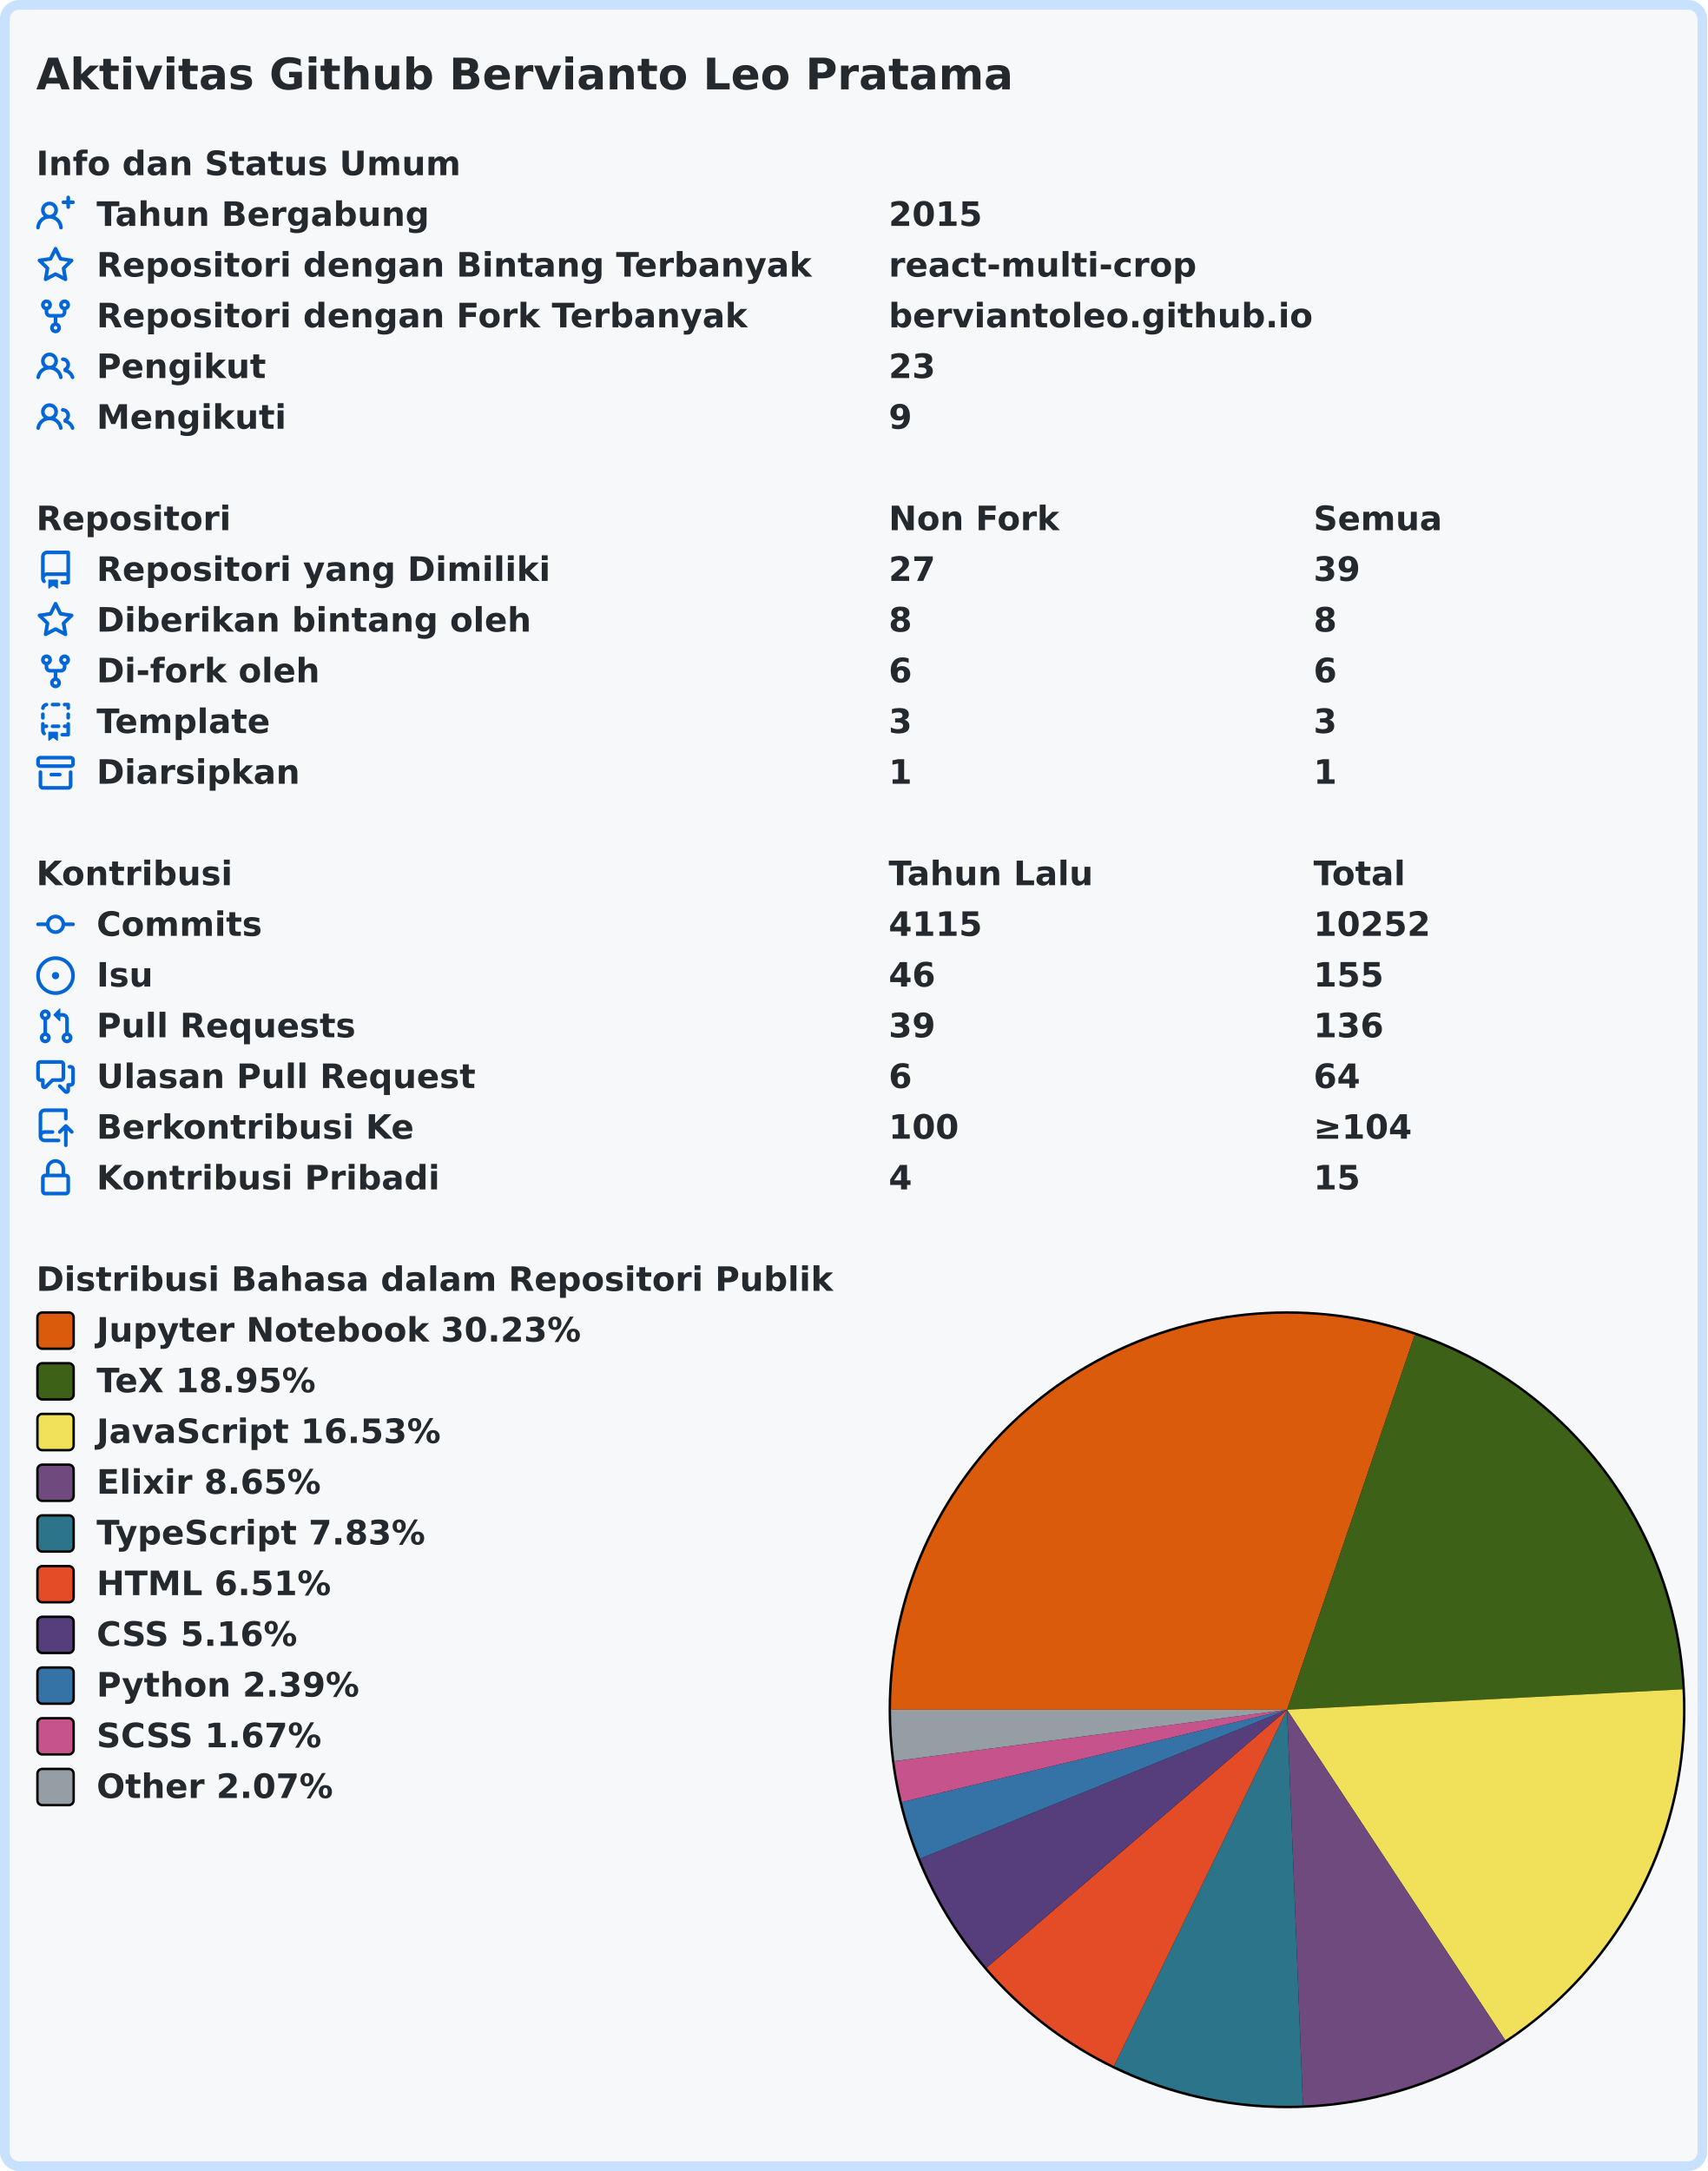
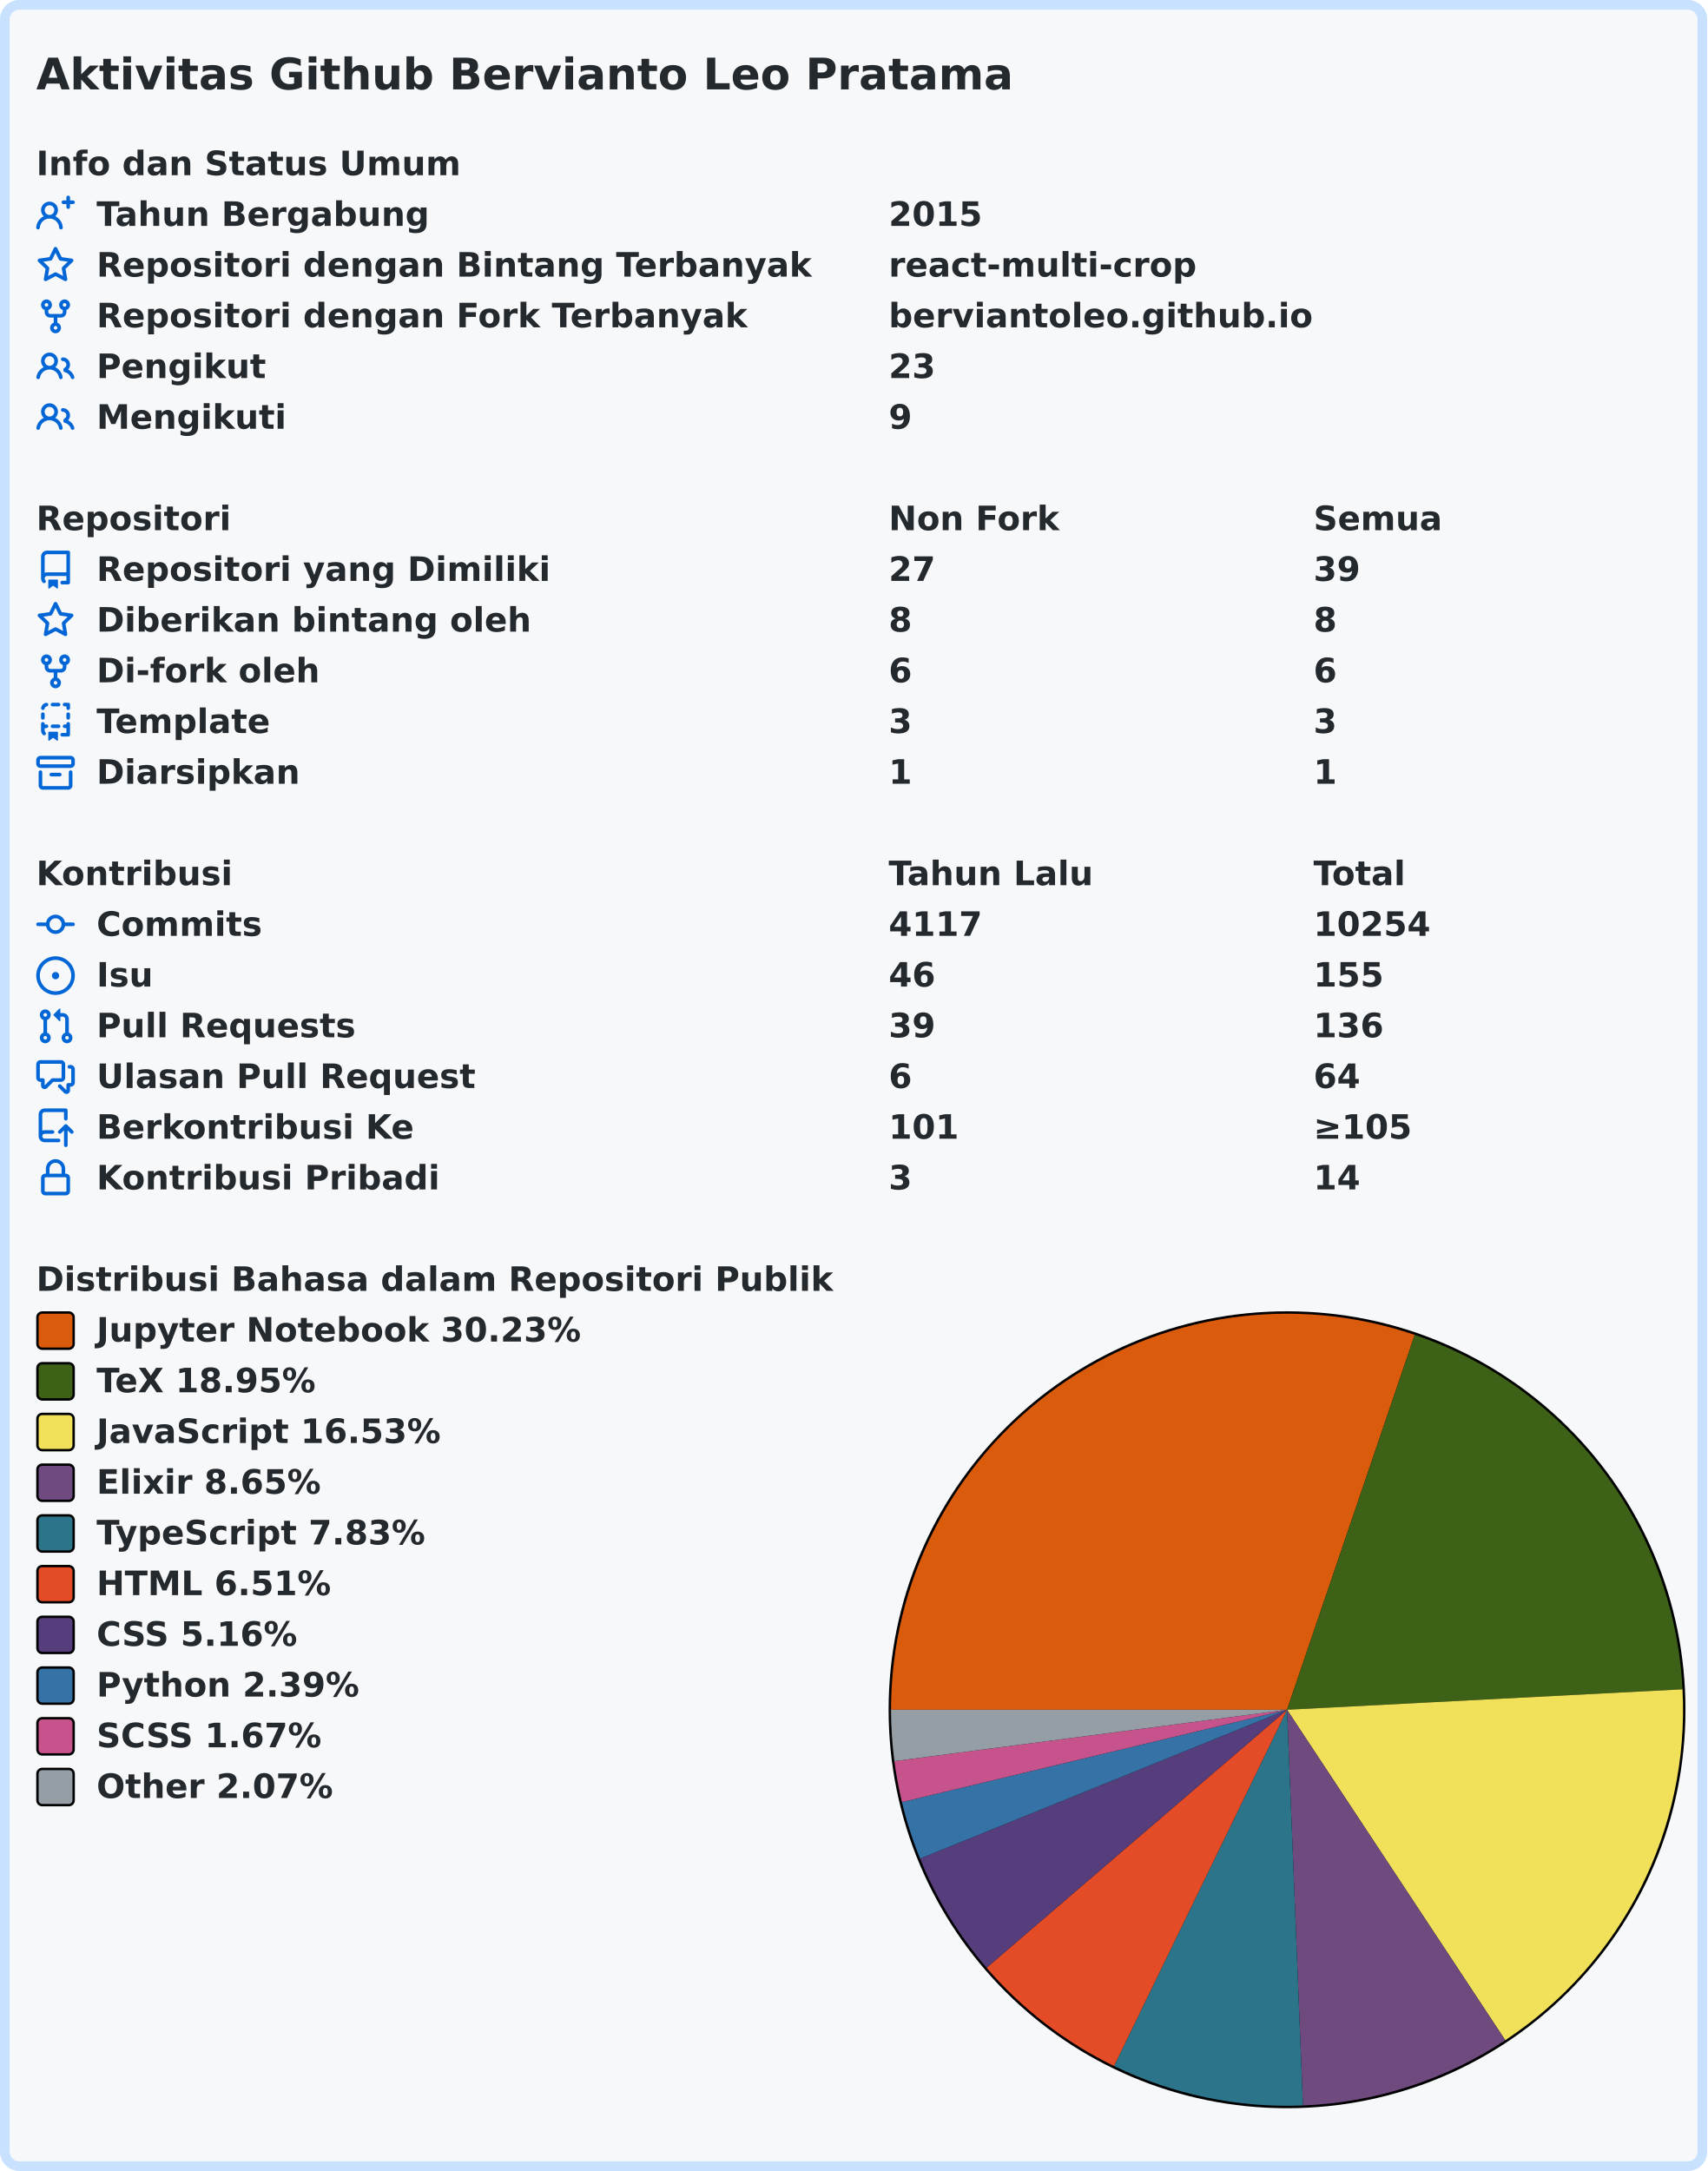
<svg xmlns="http://www.w3.org/2000/svg" width="707" height="899" viewBox="0 0 707 899">
  <rect x="2" y="2" stroke-width="4" rx="6" width="703" height="895" stroke="#c8e1ff" fill="#f6f8fa" />
  <g font-weight="600" font-size="110pt" font-family="Verdana,Geneva,DejaVu Sans,sans-serif" text-rendering="geometricPrecision">
    <text x="122" y="301" lengthAdjust="spacingAndGlyphs" textLength="3261" transform="scale(0.123)" fill="#24292e">Aktivitas Github Bervianto Leo Pratama</text>
    <g transform="translate(0, 60)" fill="#24292e">
      <g transform="translate(15, 0)">
        <g transform="scale(0.095)">
          <text x="0" y="132" textLength="1852" lengthAdjust="spacingAndGlyphs">Info dan Status Umum</text>
        </g>
      </g>
      <g transform="translate(15, 21)">
        <path fill="#0366d6" fill-rule="evenodd" d="M13.25 0a.75.75 0 01.75.75V2h1.25a.75.75 0 010 1.5H14v1.25a.75.75 0 01-1.5 0V3.5h-1.25a.75.75 0 010-1.5h1.25V.75a.75.75 0 01.75-.75zM5.5 4a2 2 0 100 4 2 2 0 000-4zm2.4 4.548a3.5 3.5 0 10-4.799 0 5.527 5.527 0 00-3.1 4.66.75.75 0 101.498.085A4.01 4.01 0 015.5 9.5a4.01 4.01 0 014.001 3.793.75.75 0 101.498-.086 5.527 5.527 0 00-3.1-4.659z" />
        <g transform="scale(0.095)">
          <text lengthAdjust="spacingAndGlyphs" textLength="1478" x="263" y="132">Tahun Bergabung</text>
          <text lengthAdjust="spacingAndGlyphs" textLength="420" x="3716" y="132">2015</text>
        </g>
      </g>
      <g transform="translate(15, 42)">
        <path fill="#0366d6" fill-rule="evenodd" d="M8 .25a.75.75 0 01.673.418l1.882 3.815 4.21.612a.75.75 0 01.416 1.279l-3.046 2.97.719 4.192a.75.75 0 01-1.088.791L8 12.347l-3.766 1.98a.75.75 0 01-1.088-.79l.72-4.194L.818 6.374a.75.75 0 01.416-1.28l4.21-.611L7.327.668A.75.75 0 018 .25zm0 2.445L6.615 5.5a.75.75 0 01-.564.41l-3.097.45 2.24 2.184a.75.75 0 01.216.664l-.528 3.084 2.769-1.456a.75.75 0 01.698 0l2.77 1.456-.53-3.084a.75.75 0 01.216-.664l2.24-2.183-3.096-.45a.75.75 0 01-.564-.41L8 2.694v.001z" />
        <g transform="scale(0.095)">
          <text lengthAdjust="spacingAndGlyphs" textLength="3126" x="263" y="132">Repositori dengan Bintang Terbanyak</text>
          <text lengthAdjust="spacingAndGlyphs" textLength="1330" x="3716" y="132">react-multi-crop</text>
        </g>
      </g>
      <g transform="translate(15, 63)">
        <path fill="#0366d6" fill-rule="evenodd" d="M5 3.25a.75.75 0 11-1.5 0 .75.75 0 011.5 0zm0 2.122a2.25 2.25 0 10-1.5 0v.878A2.25 2.25 0 005.75 8.5h1.5v2.128a2.251 2.251 0 101.5 0V8.5h1.5a2.25 2.25 0 002.25-2.25v-.878a2.25 2.25 0 10-1.5 0v.878a.75.75 0 01-.75.75h-4.5A.75.75 0 015 6.25v-.878zm3.75 7.378a.75.75 0 11-1.5 0 .75.75 0 011.5 0zm3-8.75a.75.75 0 100-1.5.75.75 0 000 1.5z" />
        <g transform="scale(0.095)">
          <text lengthAdjust="spacingAndGlyphs" textLength="2846" x="263" y="132">Repositori dengan Fork Terbanyak</text>
          <text lengthAdjust="spacingAndGlyphs" textLength="1821" x="3716" y="132">berviantoleo.github.io</text>
        </g>
      </g>
      <g transform="translate(15, 84)">
        <path fill="#0366d6" fill-rule="evenodd" d="M5.5 3.5a2 2 0 100 4 2 2 0 000-4zM2 5.5a3.5 3.5 0 115.898 2.549 5.507 5.507 0 013.034 4.084.75.75 0 11-1.482.235 4.001 4.001 0 00-7.9 0 .75.75 0 01-1.482-.236A5.507 5.507 0 013.102 8.05 3.49 3.49 0 012 5.5zM11 4a.75.75 0 100 1.5 1.5 1.5 0 01.666 2.844.75.75 0 00-.416.672v.352a.75.75 0 00.574.73c1.2.289 2.162 1.2 2.522 2.372a.75.75 0 101.434-.44 5.01 5.01 0 00-2.56-3.012A3 3 0 0011 4z" />
        <g transform="scale(0.095)">
          <text lengthAdjust="spacingAndGlyphs" textLength="723" x="263" y="132">Pengikut</text>
          <text lengthAdjust="spacingAndGlyphs" textLength="210" x="3716" y="132">23</text>
        </g>
      </g>
      <g transform="translate(15, 105)">
        <path fill="#0366d6" fill-rule="evenodd" d="M5.5 3.5a2 2 0 100 4 2 2 0 000-4zM2 5.5a3.5 3.5 0 115.898 2.549 5.507 5.507 0 013.034 4.084.75.75 0 11-1.482.235 4.001 4.001 0 00-7.9 0 .75.75 0 01-1.482-.236A5.507 5.507 0 013.102 8.05 3.49 3.49 0 012 5.5zM11 4a.75.75 0 100 1.5 1.5 1.5 0 01.666 2.844.75.75 0 00-.416.672v.352a.75.75 0 00.574.73c1.2.289 2.162 1.2 2.522 2.372a.75.75 0 101.434-.44 5.01 5.01 0 00-2.56-3.012A3 3 0 0011 4z" />
        <g transform="scale(0.095)">
          <text lengthAdjust="spacingAndGlyphs" textLength="813" x="263" y="132">Mengikuti</text>
          <text lengthAdjust="spacingAndGlyphs" textLength="105" x="3716" y="132">9</text>
        </g>
      </g>
    </g>
    <g transform="translate(0, 207)" fill="#24292e">
      <g transform="translate(15, 0)">
        <g transform="scale(0.095)">
          <text x="0" y="132" textLength="832" lengthAdjust="spacingAndGlyphs">Repositori</text>
          <text x="3716" y="132" textLength="740" lengthAdjust="spacingAndGlyphs">Non Fork</text>
          <text x="5568" y="132" textLength="573" lengthAdjust="spacingAndGlyphs">Semua</text>
        </g>
      </g>
      <g transform="translate(15, 21)">
        <path fill="#0366d6" fill-rule="evenodd" d="M2 2.5A2.5 2.5 0 014.5 0h8.75a.75.75 0 01.75.75v12.5a.75.75 0 01-.75.75h-2.5a.75.75 0 110-1.5h1.75v-2h-8a1 1 0 00-.714 1.7.75.75 0 01-1.072 1.05A2.495 2.495 0 012 11.5v-9zm10.5-1V9h-8c-.356 0-.694.074-1 .208V2.5a1 1 0 011-1h8zM5 12.25v3.25a.25.25 0 00.4.2l1.45-1.087a.25.25 0 01.3 0L8.6 15.7a.25.25 0 00.4-.2v-3.25a.25.25 0 00-.25-.25h-3.5a.25.25 0 00-.25.25z" />
        <g transform="scale(0.095)">
          <text lengthAdjust="spacingAndGlyphs" textLength="1962" x="263" y="132">Repositori yang Dimiliki</text>
          <text lengthAdjust="spacingAndGlyphs" textLength="210" x="3716" y="132">27</text>
          <text lengthAdjust="spacingAndGlyphs" textLength="210" x="5568" y="132">39</text>
        </g>
      </g>
      <g transform="translate(15, 42)">
        <path fill="#0366d6" fill-rule="evenodd" d="M8 .25a.75.75 0 01.673.418l1.882 3.815 4.21.612a.75.75 0 01.416 1.279l-3.046 2.97.719 4.192a.75.75 0 01-1.088.791L8 12.347l-3.766 1.98a.75.75 0 01-1.088-.79l.72-4.194L.818 6.374a.75.75 0 01.416-1.28l4.21-.611L7.327.668A.75.75 0 018 .25zm0 2.445L6.615 5.5a.75.75 0 01-.564.41l-3.097.45 2.24 2.184a.75.75 0 01.216.664l-.528 3.084 2.769-1.456a.75.75 0 01.698 0l2.77 1.456-.53-3.084a.75.75 0 01.216-.664l2.24-2.183-3.096-.45a.75.75 0 01-.564-.41L8 2.694v.001z" />
        <g transform="scale(0.095)">
          <text lengthAdjust="spacingAndGlyphs" textLength="1887" x="263" y="132">Diberikan bintang oleh</text>
          <text lengthAdjust="spacingAndGlyphs" textLength="105" x="3716" y="132">8</text>
          <text lengthAdjust="spacingAndGlyphs" textLength="105" x="5568" y="132">8</text>
        </g>
      </g>
      <g transform="translate(15, 63)">
        <path fill="#0366d6" fill-rule="evenodd" d="M5 3.25a.75.75 0 11-1.5 0 .75.75 0 011.5 0zm0 2.122a2.25 2.25 0 10-1.5 0v.878A2.25 2.25 0 005.75 8.5h1.5v2.128a2.251 2.251 0 101.5 0V8.5h1.5a2.25 2.25 0 002.25-2.25v-.878a2.25 2.25 0 10-1.5 0v.878a.75.75 0 01-.75.75h-4.5A.75.75 0 015 6.25v-.878zm3.75 7.378a.75.75 0 11-1.5 0 .75.75 0 011.5 0zm3-8.75a.75.75 0 100-1.5.75.75 0 000 1.5z" />
        <g transform="scale(0.095)">
          <text lengthAdjust="spacingAndGlyphs" textLength="963" x="263" y="132">Di-fork oleh</text>
          <text lengthAdjust="spacingAndGlyphs" textLength="105" x="3716" y="132">6</text>
          <text lengthAdjust="spacingAndGlyphs" textLength="105" x="5568" y="132">6</text>
        </g>
      </g>
      <g transform="translate(15, 84)">
        <path fill="#0366d6" fill-rule="evenodd" d="M6 .75A.75.75 0 016.75 0h2.5a.75.75 0 010 1.5h-2.5A.75.75 0 016 .75zm5 0a.75.75 0 01.75-.75h1.5a.75.75 0 01.75.75v1.5a.75.75 0 01-1.5 0V1.5h-.75A.75.75 0 0111 .75zM4.992.662a.75.75 0 01-.636.848c-.436.063-.783.41-.846.846a.75.75 0 01-1.485-.212A2.501 2.501 0 014.144.025a.75.75 0 01.848.637zM2.75 4a.75.75 0 01.75.75v1.5a.75.75 0 01-1.5 0v-1.5A.75.75 0 012.75 4zm10.5 0a.75.75 0 01.75.75v1.5a.75.75 0 01-1.5 0v-1.5a.75.75 0 01.75-.75zM2.75 8a.75.75 0 01.75.75v.268A1.72 1.72 0 013.75 9h.5a.75.75 0 010 1.5h-.5a.25.25 0 00-.25.25v.75c0 .28.114.532.3.714a.75.75 0 01-1.05 1.072A2.495 2.495 0 012 11.5V8.75A.75.75 0 012.75 8zm10.5 0a.75.75 0 01.75.75v4.5a.75.75 0 01-.75.75h-2.5a.75.75 0 010-1.5h1.75v-2h-.75a.75.75 0 010-1.5h.75v-.25a.75.75 0 01.75-.75zM6 9.75A.75.75 0 016.75 9h2.5a.75.75 0 010 1.5h-2.5A.75.75 0 016 9.75zm-1 2.5v3.25a.25.25 0 00.4.2l1.45-1.087a.25.25 0 01.3 0L8.6 15.7a.25.25 0 00.4-.2v-3.25a.25.25 0 00-.25-.25h-3.5a.25.25 0 00-.25.25z" />
        <g transform="scale(0.095)">
          <text lengthAdjust="spacingAndGlyphs" textLength="783" x="263" y="132">Template</text>
          <text lengthAdjust="spacingAndGlyphs" textLength="105" x="3716" y="132">3</text>
          <text lengthAdjust="spacingAndGlyphs" textLength="105" x="5568" y="132">3</text>
        </g>
      </g>
      <g transform="translate(15, 105)">
        <path fill="#0366d6" fill-rule="evenodd" d="M1.75 2.5a.25.25 0 00-.25.25v1.5c0 .138.112.25.25.25h12.5a.25.25 0 00.25-.25v-1.5a.25.25 0 00-.25-.25H1.75zM0 2.75C0 1.784.784 1 1.75 1h12.5c.966 0 1.75.784 1.75 1.75v1.5A1.75 1.75 0 0114.25 6H1.75A1.75 1.75 0 010 4.25v-1.5zM1.75 7a.75.75 0 01.75.75v5.5c0 .138.112.25.25.25h10.5a.25.25 0 00.25-.25v-5.5a.75.75 0 111.5 0v5.5A1.75 1.75 0 0113.25 15H2.75A1.75 1.75 0 011 13.25v-5.5A.75.75 0 011.75 7zm4.5 1a.75.75 0 000 1.5h3.5a.75.75 0 100-1.5h-3.5z" />
        <g transform="scale(0.095)">
          <text lengthAdjust="spacingAndGlyphs" textLength="880" x="263" y="132">Diarsipkan</text>
          <text lengthAdjust="spacingAndGlyphs" textLength="105" x="3716" y="132">1</text>
          <text lengthAdjust="spacingAndGlyphs" textLength="105" x="5568" y="132">1</text>
        </g>
      </g>
    </g>
    <g transform="translate(0, 354)" fill="#24292e">
      <g transform="translate(15, 0)">
        <g transform="scale(0.095)">
          <text x="0" y="132" textLength="834" lengthAdjust="spacingAndGlyphs">Kontribusi</text>
          <text x="3716" y="132" textLength="914" lengthAdjust="spacingAndGlyphs">Tahun Lalu</text>
          <text x="5568" y="132" textLength="414" lengthAdjust="spacingAndGlyphs">Total</text>
        </g>
      </g>
      <g transform="translate(15, 21)">
        <path fill="#0366d6" fill-rule="evenodd" d="M10.5 7.75a2.5 2.5 0 11-5 0 2.5 2.5 0 015 0zm1.43.75a4.002 4.002 0 01-7.86 0H.75a.75.75 0 110-1.5h3.32a4.001 4.001 0 017.86 0h3.32a.75.75 0 110 1.5h-3.32z" />
        <g transform="scale(0.095)">
          <text lengthAdjust="spacingAndGlyphs" textLength="734" x="263" y="132">Commits</text>
-           <text lengthAdjust="spacingAndGlyphs" textLength="420" x="3716" y="132">4115</text>
-           <text lengthAdjust="spacingAndGlyphs" textLength="525" x="5568" y="132">10252</text>
+           <text lengthAdjust="spacingAndGlyphs" textLength="420" x="3716" y="132">4117</text>
+           <text lengthAdjust="spacingAndGlyphs" textLength="525" x="5568" y="132">10254</text>
        </g>
      </g>
      <g transform="translate(15, 42)">
        <path fill="#0366d6" d="M8 9.5a1.5 1.5 0 100-3 1.5 1.5 0 000 3z" />
        <path fill="#0366d6" fill-rule="evenodd" d="M8 0a8 8 0 100 16A8 8 0 008 0zM1.5 8a6.5 6.5 0 1113 0 6.5 6.5 0 01-13 0z" />
        <g transform="scale(0.095)">
          <text lengthAdjust="spacingAndGlyphs" textLength="238" x="263" y="132">Isu</text>
          <text lengthAdjust="spacingAndGlyphs" textLength="210" x="3716" y="132">46</text>
          <text lengthAdjust="spacingAndGlyphs" textLength="315" x="5568" y="132">155</text>
        </g>
      </g>
      <g transform="translate(15, 63)">
        <path fill="#0366d6" fill-rule="evenodd" d="M7.177 3.073L9.573.677A.25.25 0 0110 .854v4.792a.25.25 0 01-.427.177L7.177 3.427a.25.25 0 010-.354zM3.75 2.5a.75.75 0 100 1.5.75.75 0 000-1.5zm-2.25.75a2.25 2.25 0 113 2.122v5.256a2.251 2.251 0 11-1.5 0V5.372A2.25 2.25 0 011.5 3.25zM11 2.5h-1V4h1a1 1 0 011 1v5.628a2.251 2.251 0 101.5 0V5A2.5 2.5 0 0011 2.5zm1 10.25a.75.75 0 111.5 0 .75.75 0 01-1.5 0zM3.75 12a.75.75 0 100 1.5.75.75 0 000-1.5z" />
        <g transform="scale(0.095)">
          <text lengthAdjust="spacingAndGlyphs" textLength="1113" x="263" y="132">Pull Requests</text>
          <text lengthAdjust="spacingAndGlyphs" textLength="210" x="3716" y="132">39</text>
          <text lengthAdjust="spacingAndGlyphs" textLength="315" x="5568" y="132">136</text>
        </g>
      </g>
      <g transform="translate(15, 84)">
        <path fill="#0366d6" fill-rule="evenodd" d="M1.5 2.75a.25.25 0 01.25-.25h8.5a.25.25 0 01.25.25v5.5a.25.25 0 01-.25.25h-3.5a.75.75 0 00-.53.22L3.5 11.44V9.25a.75.75 0 00-.75-.75h-1a.25.25 0 01-.25-.25v-5.5zM1.75 1A1.75 1.75 0 000 2.75v5.5C0 9.216.784 10 1.75 10H2v1.543a1.457 1.457 0 002.487 1.03L7.061 10h3.189A1.75 1.75 0 0012 8.25v-5.5A1.75 1.75 0 0010.25 1h-8.5zM14.5 4.75a.25.25 0 00-.25-.25h-.5a.75.75 0 110-1.5h.5c.966 0 1.75.784 1.75 1.75v5.5A1.75 1.75 0 0114.25 12H14v1.543a1.457 1.457 0 01-2.487 1.03L9.22 12.28a.75.75 0 111.06-1.06l2.22 2.22v-2.19a.75.75 0 01.75-.75h1a.25.25 0 00.25-.25v-5.5z" />
        <g transform="scale(0.095)">
          <text lengthAdjust="spacingAndGlyphs" textLength="1640" x="263" y="132">Ulasan Pull Request</text>
          <text lengthAdjust="spacingAndGlyphs" textLength="105" x="3716" y="132">6</text>
          <text lengthAdjust="spacingAndGlyphs" textLength="210" x="5568" y="132">64</text>
        </g>
      </g>
      <g transform="translate(15, 105)">
        <path fill="#0366d6" fill-rule="evenodd" d="M1 2.5A2.5 2.5 0 013.5 0h8.75a.75.75 0 01.75.75v3.5a.75.75 0 01-1.5 0V1.5h-8a1 1 0 00-1 1v6.708A2.492 2.492 0 013.5 9h3.25a.75.75 0 010 1.5H3.5a1 1 0 100 2h5.75a.75.75 0 010 1.5H3.5A2.5 2.5 0 011 11.5v-9zm13.23 7.79a.75.75 0 001.06-1.06l-2.505-2.505a.75.75 0 00-1.06 0L9.22 9.229a.75.75 0 001.06 1.061l1.225-1.224v6.184a.75.75 0 001.5 0V9.066l1.224 1.224z" />
        <g transform="scale(0.095)">
          <text lengthAdjust="spacingAndGlyphs" textLength="1366" x="263" y="132">Berkontribusi Ke</text>
-           <text lengthAdjust="spacingAndGlyphs" textLength="315" x="3716" y="132">100</text>
-           <text lengthAdjust="spacingAndGlyphs" textLength="453" x="5568" y="132">≥104</text>
+           <text lengthAdjust="spacingAndGlyphs" textLength="315" x="3716" y="132">101</text>
+           <text lengthAdjust="spacingAndGlyphs" textLength="453" x="5568" y="132">≥105</text>
        </g>
      </g>
      <g transform="translate(15, 126)">
        <path fill="#0366d6" fill-rule="evenodd" d="M4 4v2h-.25A1.75 1.75 0 002 7.75v5.5c0 .966.784 1.75 1.75 1.75h8.5A1.75 1.75 0 0014 13.25v-5.5A1.75 1.75 0 0012.25 6H12V4a4 4 0 10-8 0zm6.5 2V4a2.5 2.5 0 00-5 0v2h5zM12 7.5h.25a.25.25 0 01.25.25v5.5a.25.25 0 01-.25.25h-8.5a.25.25 0 01-.25-.25v-5.5a.25.25 0 01.25-.25H12z" />
        <g transform="scale(0.095)">
          <text lengthAdjust="spacingAndGlyphs" textLength="1456" x="263" y="132">Kontribusi Pribadi</text>
-           <text lengthAdjust="spacingAndGlyphs" textLength="105" x="3716" y="132">4</text>
-           <text lengthAdjust="spacingAndGlyphs" textLength="210" x="5568" y="132">15</text>
+           <text lengthAdjust="spacingAndGlyphs" textLength="105" x="3716" y="132">3</text>
+           <text lengthAdjust="spacingAndGlyphs" textLength="210" x="5568" y="132">14</text>
        </g>
      </g>
    </g>
    <g transform="translate(0, 522)" fill="#24292e">
      <g transform="translate(15, 0)">
        <g transform="scale(0.095)">
          <text x="0" y="132" textLength="3438" lengthAdjust="spacingAndGlyphs">Distribusi Bahasa dalam Repositori Publik</text>
        </g>
      </g>
      <g transform="translate(368, 21)">
        <circle cx="165" cy="165" r="165" fill="#000000" />
      </g>
      <g transform="translate(369, 22)">
        <path fill-rule="evenodd" fill="#DA5B0B" d="M 0.0,164 A 164 164 0 0 1 216.883 8.76 L 164,164 Z" />
        <path fill-rule="evenodd" fill="#3D6117" d="M 216.883,8.76 A 164 164 0 0 1 327.781 155.537 L 164,164 Z" />
        <path fill-rule="evenodd" fill="#f1e05a" d="M 327.781,155.537 A 164 164 0 0 1 254.382 300.847 L 164,164 Z" />
        <path fill-rule="evenodd" fill="#6e4a7e" d="M 254.382,300.847 A 164 164 0 0 1 170.59 327.868 L 164,164 Z" />
        <path fill-rule="evenodd" fill="#2b7489" d="M 170.59,327.868 A 164 164 0 0 1 92.356 311.523 L 164,164 Z" />
        <path fill-rule="evenodd" fill="#e34c26" d="M 92.356,311.523 A 164 164 0 0 1 39.563 270.824 L 164,164 Z" />
        <path fill-rule="evenodd" fill="#563d7c" d="M 39.563,270.824 A 164 164 0 0 1 12.024 225.638 L 164,164 Z" />
        <path fill-rule="evenodd" fill="#3572A5" d="M 12.024,225.638 A 164 164 0 0 1 4.519 202.234 L 164,164 Z" />
        <path fill-rule="evenodd" fill="#c6538c" d="M 4.519,202.234 A 164 164 0 0 1 1.385 185.271 L 164,164 Z" />
        <path fill-rule="evenodd" fill="#959da5" d="M 1.385,185.271 A 164 164 0 0 1 0.0 164 L 164,164 Z" />
      </g>
      <g transform="translate(15, 21)">
        <rect x="0.5" y="0.5" rx="2" width="15" height="15" fill="#DA5B0B" stroke-width="1" stroke="#000000" />
        <text transform="scale(0.095)" x="263" y="132" textLength="2126" lengthAdjust="spacingAndGlyphs">Jupyter Notebook 30.23%</text>
      </g>
      <g transform="translate(15, 42)">
        <rect x="0.5" y="0.5" rx="2" width="15" height="15" fill="#3D6117" stroke-width="1" stroke="#000000" />
        <text transform="scale(0.095)" x="263" y="132" textLength="999" lengthAdjust="spacingAndGlyphs">TeX 18.95%</text>
      </g>
      <g transform="translate(15, 63)">
        <rect x="0.5" y="0.5" rx="2" width="15" height="15" fill="#f1e05a" stroke-width="1" stroke="#000000" />
        <text transform="scale(0.095)" x="263" y="132" textLength="1516" lengthAdjust="spacingAndGlyphs">JavaScript 16.53%</text>
      </g>
      <g transform="translate(15, 84)">
        <rect x="0.5" y="0.5" rx="2" width="15" height="15" fill="#6e4a7e" stroke-width="1" stroke="#000000" />
        <text transform="scale(0.095)" x="263" y="132" textLength="987" lengthAdjust="spacingAndGlyphs">Elixir 8.65%</text>
      </g>
      <g transform="translate(15, 105)">
        <rect x="0.5" y="0.5" rx="2" width="15" height="15" fill="#2b7489" stroke-width="1" stroke="#000000" />
        <text transform="scale(0.095)" x="263" y="132" textLength="1462" lengthAdjust="spacingAndGlyphs">TypeScript 7.83%</text>
      </g>
      <g transform="translate(15, 126)">
        <rect x="0.5" y="0.5" rx="2" width="15" height="15" fill="#e34c26" stroke-width="1" stroke="#000000" />
        <text transform="scale(0.095)" x="263" y="132" textLength="1036" lengthAdjust="spacingAndGlyphs">HTML 6.51%</text>
      </g>
      <g transform="translate(15, 147)">
        <rect x="0.5" y="0.5" rx="2" width="15" height="15" fill="#563d7c" stroke-width="1" stroke="#000000" />
        <text transform="scale(0.095)" x="263" y="132" textLength="903" lengthAdjust="spacingAndGlyphs">CSS 5.16%</text>
      </g>
      <g transform="translate(15, 168)">
        <rect x="0.5" y="0.5" rx="2" width="15" height="15" fill="#3572A5" stroke-width="1" stroke="#000000" />
        <text transform="scale(0.095)" x="263" y="132" textLength="1149" lengthAdjust="spacingAndGlyphs">Python 2.39%</text>
      </g>
      <g transform="translate(15, 189)">
        <rect x="0.5" y="0.5" rx="2" width="15" height="15" fill="#c6538c" stroke-width="1" stroke="#000000" />
        <text transform="scale(0.095)" x="263" y="132" textLength="1008" lengthAdjust="spacingAndGlyphs">SCSS 1.67%</text>
      </g>
      <g transform="translate(15, 210)">
        <rect x="0.5" y="0.5" rx="2" width="15" height="15" fill="#959da5" stroke-width="1" stroke="#000000" />
        <text transform="scale(0.095)" x="263" y="132" textLength="1047" lengthAdjust="spacingAndGlyphs">Other 2.07%</text>
      </g>
    </g>
  </g>
</svg>
